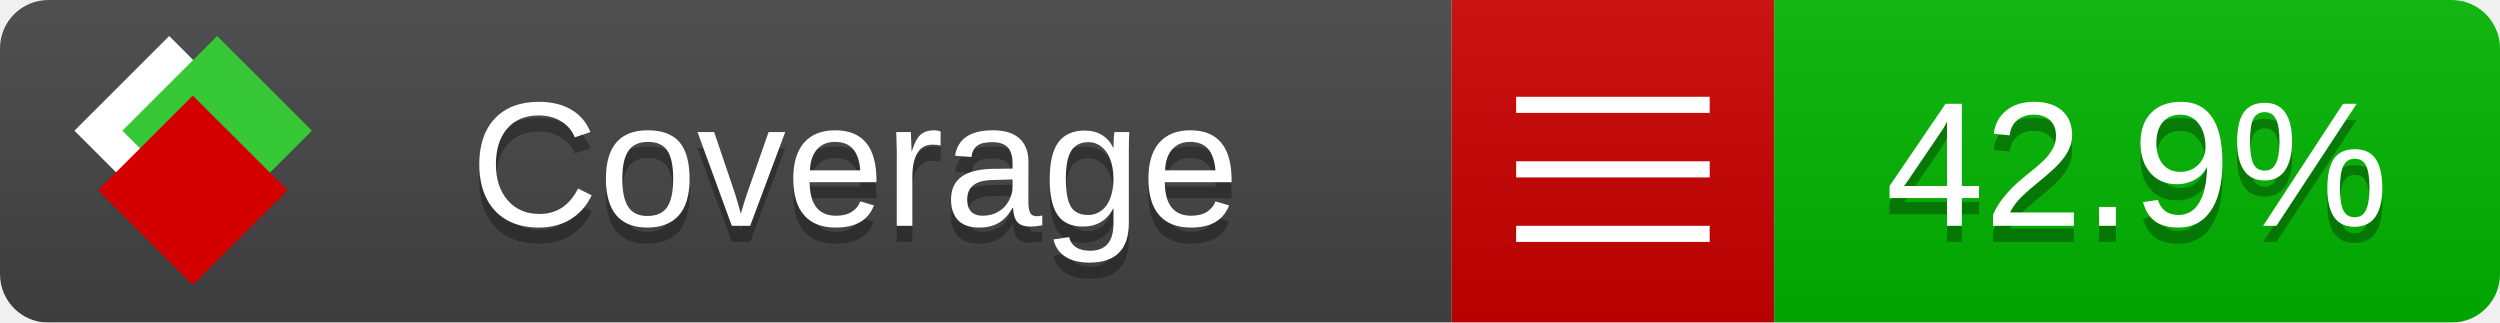
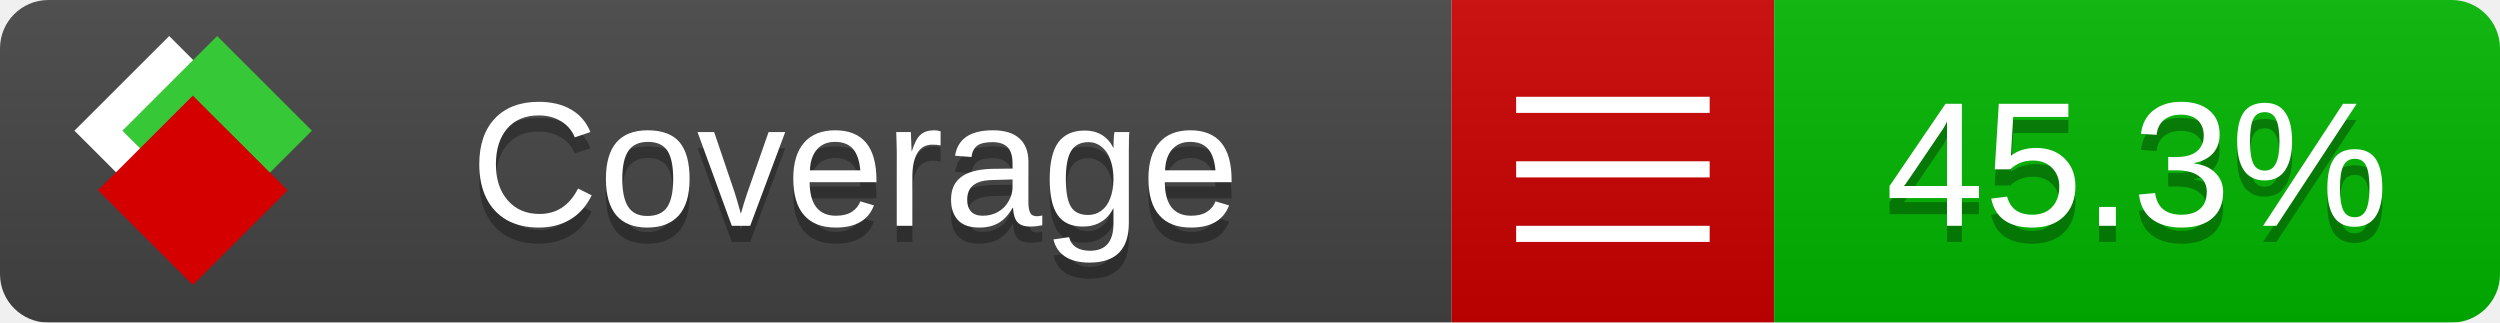
<svg xmlns="http://www.w3.org/2000/svg" xmlns:xlink="http://www.w3.org/1999/xlink" width="155" height="20">
  <style type="text/css">
          
            @keyframes fade1 {
                0% { visibility: visible; opacity: 1; }
               23% { visibility: visible; opacity: 1; }
               25% { visibility: hidden; opacity: 0; }
               48% { visibility: hidden; opacity: 0; }
               50% { visibility: hidden; opacity: 0; }
               73% { visibility: hidden; opacity: 0; }
               75% { visibility: hidden; opacity: 0; }
               98% { visibility: hidden; opacity: 0; }
              100% { visibility: visible; opacity: 1; }
            }
            @keyframes fade2 {
                0% { visibility: hidden; opacity: 0; }
               23% { visibility: hidden; opacity: 0; }
               25% { visibility: visible; opacity: 1; }
               48% { visibility: visible; opacity: 1; }
               50% { visibility: hidden; opacity: 0; }
               73% { visibility: hidden; opacity: 0; }
               75% { visibility: hidden; opacity: 0; }
               98% { visibility: hidden; opacity: 0; }
              100% { visibility: hidden; opacity: 0; }
            }
            @keyframes fade3 {
                0% { visibility: hidden; opacity: 0; }
               23% { visibility: hidden; opacity: 0; }
               25% { visibility: hidden; opacity: 0; }
               48% { visibility: hidden; opacity: 0; }
               50% { visibility: visible; opacity: 1; }
               73% { visibility: visible; opacity: 1; }
               75% { visibility: hidden; opacity: 0; }
               98% { visibility: hidden; opacity: 0; }
              100% { visibility: hidden; opacity: 0; }
            }
            @keyframes fade4 {
                0% { visibility: hidden; opacity: 0; }
               23% { visibility: hidden; opacity: 0; }
               25% { visibility: hidden; opacity: 0; }
               48% { visibility: hidden; opacity: 0; }
               50% { visibility: hidden; opacity: 0; }
               73% { visibility: hidden; opacity: 0; }
               75% { visibility: visible; opacity: 1; }
               98% { visibility: visible; opacity: 1; }
              100% { visibility: hidden; opacity: 0; }
            }
            .linecoverage {
                animation-duration: 15s;
                animation-name: fade1;
                animation-iteration-count: infinite;
            }
            .branchcoverage {
                animation-duration: 15s;
                animation-name: fade2;
                animation-iteration-count: infinite;
            }
            .methodcoverage {
                animation-duration: 15s;
                animation-name: fade3;
                animation-iteration-count: infinite;
            }
            .fullmethodcoverage {
                animation-duration: 15s;
                animation-name: fade4;
                animation-iteration-count: infinite;
            }
          
    </style>
  <defs>
    <linearGradient id="gradient" x2="0" y2="100%">
      <stop offset="0" stop-color="#bbb" stop-opacity=".1" />
      <stop offset="1" stop-opacity=".1" />
    </linearGradient>
    <linearGradient id="c">
      <stop offset="0" stop-color="#d40000" />
      <stop offset="1" stop-color="#ff2a2a" />
    </linearGradient>
    <linearGradient id="a">
      <stop offset="0" stop-color="#e0e0de" />
      <stop offset="1" stop-color="#fff" />
    </linearGradient>
    <linearGradient id="b">
      <stop offset="0" stop-color="#37c837" />
      <stop offset="1" stop-color="#217821" />
    </linearGradient>
    <linearGradient xlink:href="#a" id="e" x1="106.44" x2="69.96" y1="-11.96" y2="-46.84" gradientTransform="matrix(-.8426 -.00045 -.00045 -.8426 -94.27 -75.82)" gradientUnits="userSpaceOnUse" />
    <linearGradient xlink:href="#b" id="f" x1="56.19" x2="77.97" y1="-23.45" y2="10.62" gradientTransform="matrix(.8426 .00045 .00045 .8426 94.27 75.82)" gradientUnits="userSpaceOnUse" />
    <linearGradient xlink:href="#c" id="g" x1="79.98" x2="132.9" y1="10.79" y2="10.79" gradientTransform="matrix(.8426 .00045 .00045 .8426 94.27 75.82)" gradientUnits="userSpaceOnUse" />
    <mask id="mask">
      <rect width="155" height="20" rx="3" fill="#fff" />
    </mask>
    <g id="icon" transform="matrix(.04486 0 0 .04481 -.48 -.63)">
      <rect width="52.92" height="52.92" x="-109.72" y="-27.13" fill="url(#e)" transform="rotate(-135)" />
      <rect width="52.92" height="52.92" x="70.19" y="-39.18" fill="url(#f)" transform="rotate(45)" />
      <rect width="52.92" height="52.92" x="80.05" y="-15.74" fill="url(#g)" transform="rotate(45)" />
    </g>
  </defs>
  <g mask="url(#mask)">
    <rect x="0" y="0" width="90" height="20" fill="#444" />
    <rect x="90" y="0" width="20" height="20" fill="#c00" />
    <rect x="110" y="0" width="45" height="20" fill="#00B600" />
    <rect x="0" y="0" width="155" height="20" fill="url(#gradient)" />
  </g>
  <g>
    <path class="" stroke="#fff" d="M94 6.5 h12 M94 10.5 h12 M94 14.5 h12" />
  </g>
  <g fill="#fff" text-anchor="middle" font-family="Verdana,Arial,Geneva,sans-serif" font-size="11">
    <a xlink:href="https://github.com/danielpalme/ReportGenerator" target="_top">
      <use xlink:href="#icon" transform="translate(3,1) scale(3.5)" />
    </a>
    <text x="53" y="15" fill="#010101" fill-opacity=".3">Coverage</text>
    <text x="53" y="14" fill="#fff">Coverage</text>
-     <text class="" x="132.5" y="15" fill="#010101" fill-opacity=".3">42.9%</text>
-     <text class="" x="132.5" y="14">42.9%</text>
+     <text class="" x="132.5" y="15" fill="#010101" fill-opacity=".3">45.3%</text>
+     <text class="" x="132.5" y="14">45.3%</text>
  </g>
  <g>
    <rect class="" x="90" y="0" width="65" height="20" fill-opacity="0" />
  </g>
</svg>
